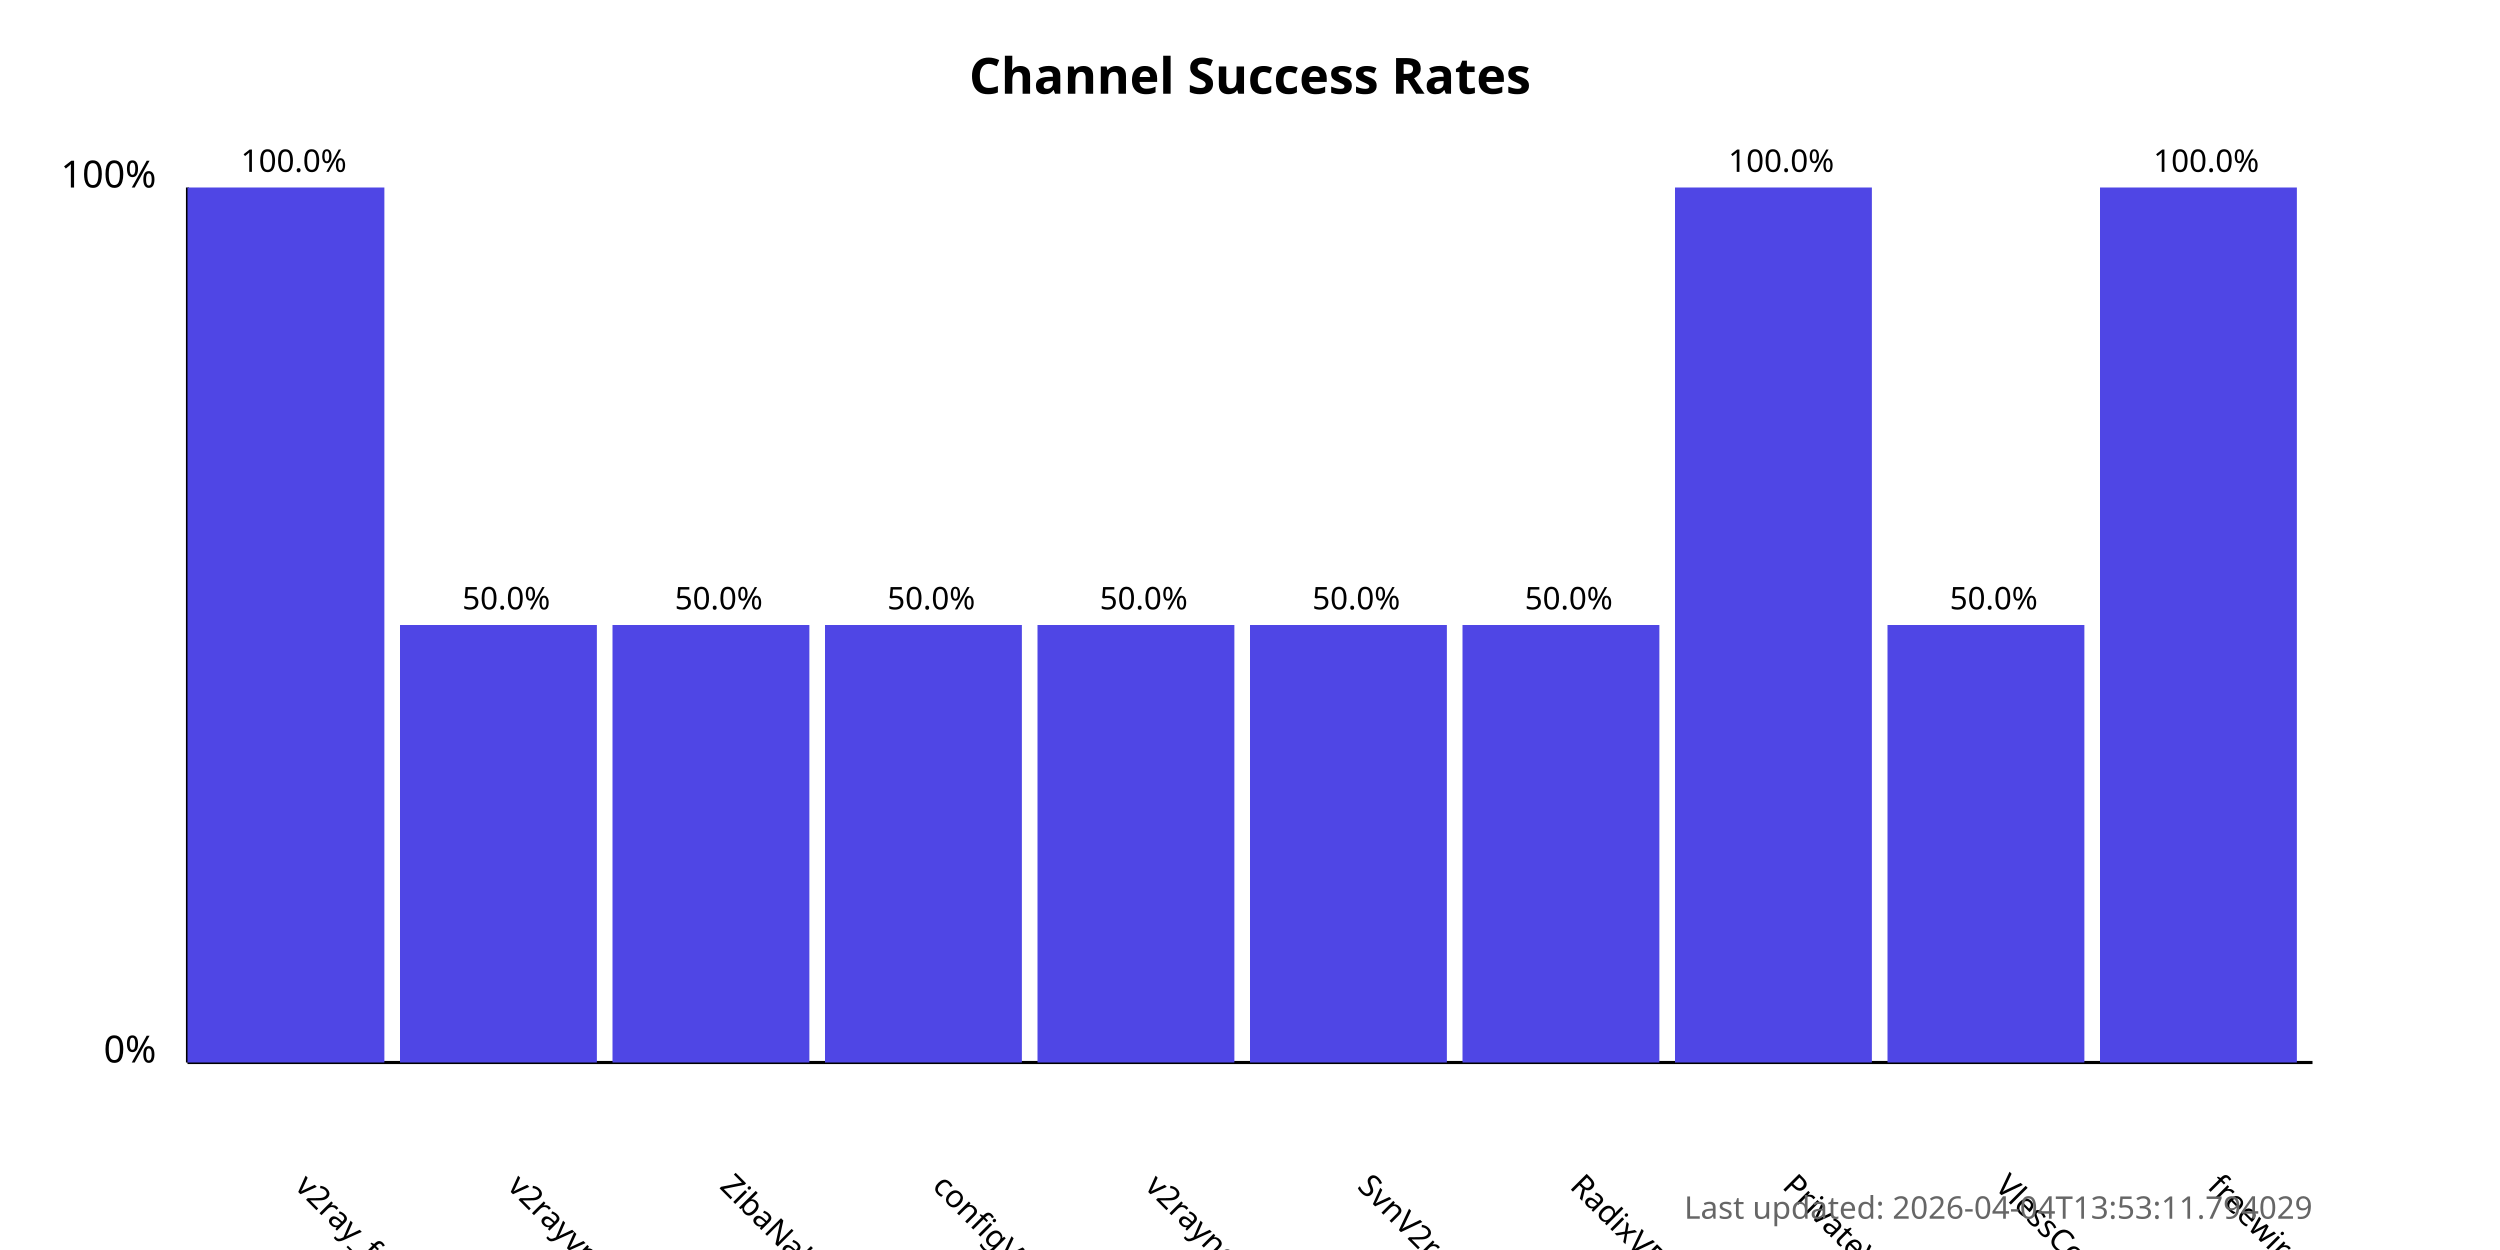
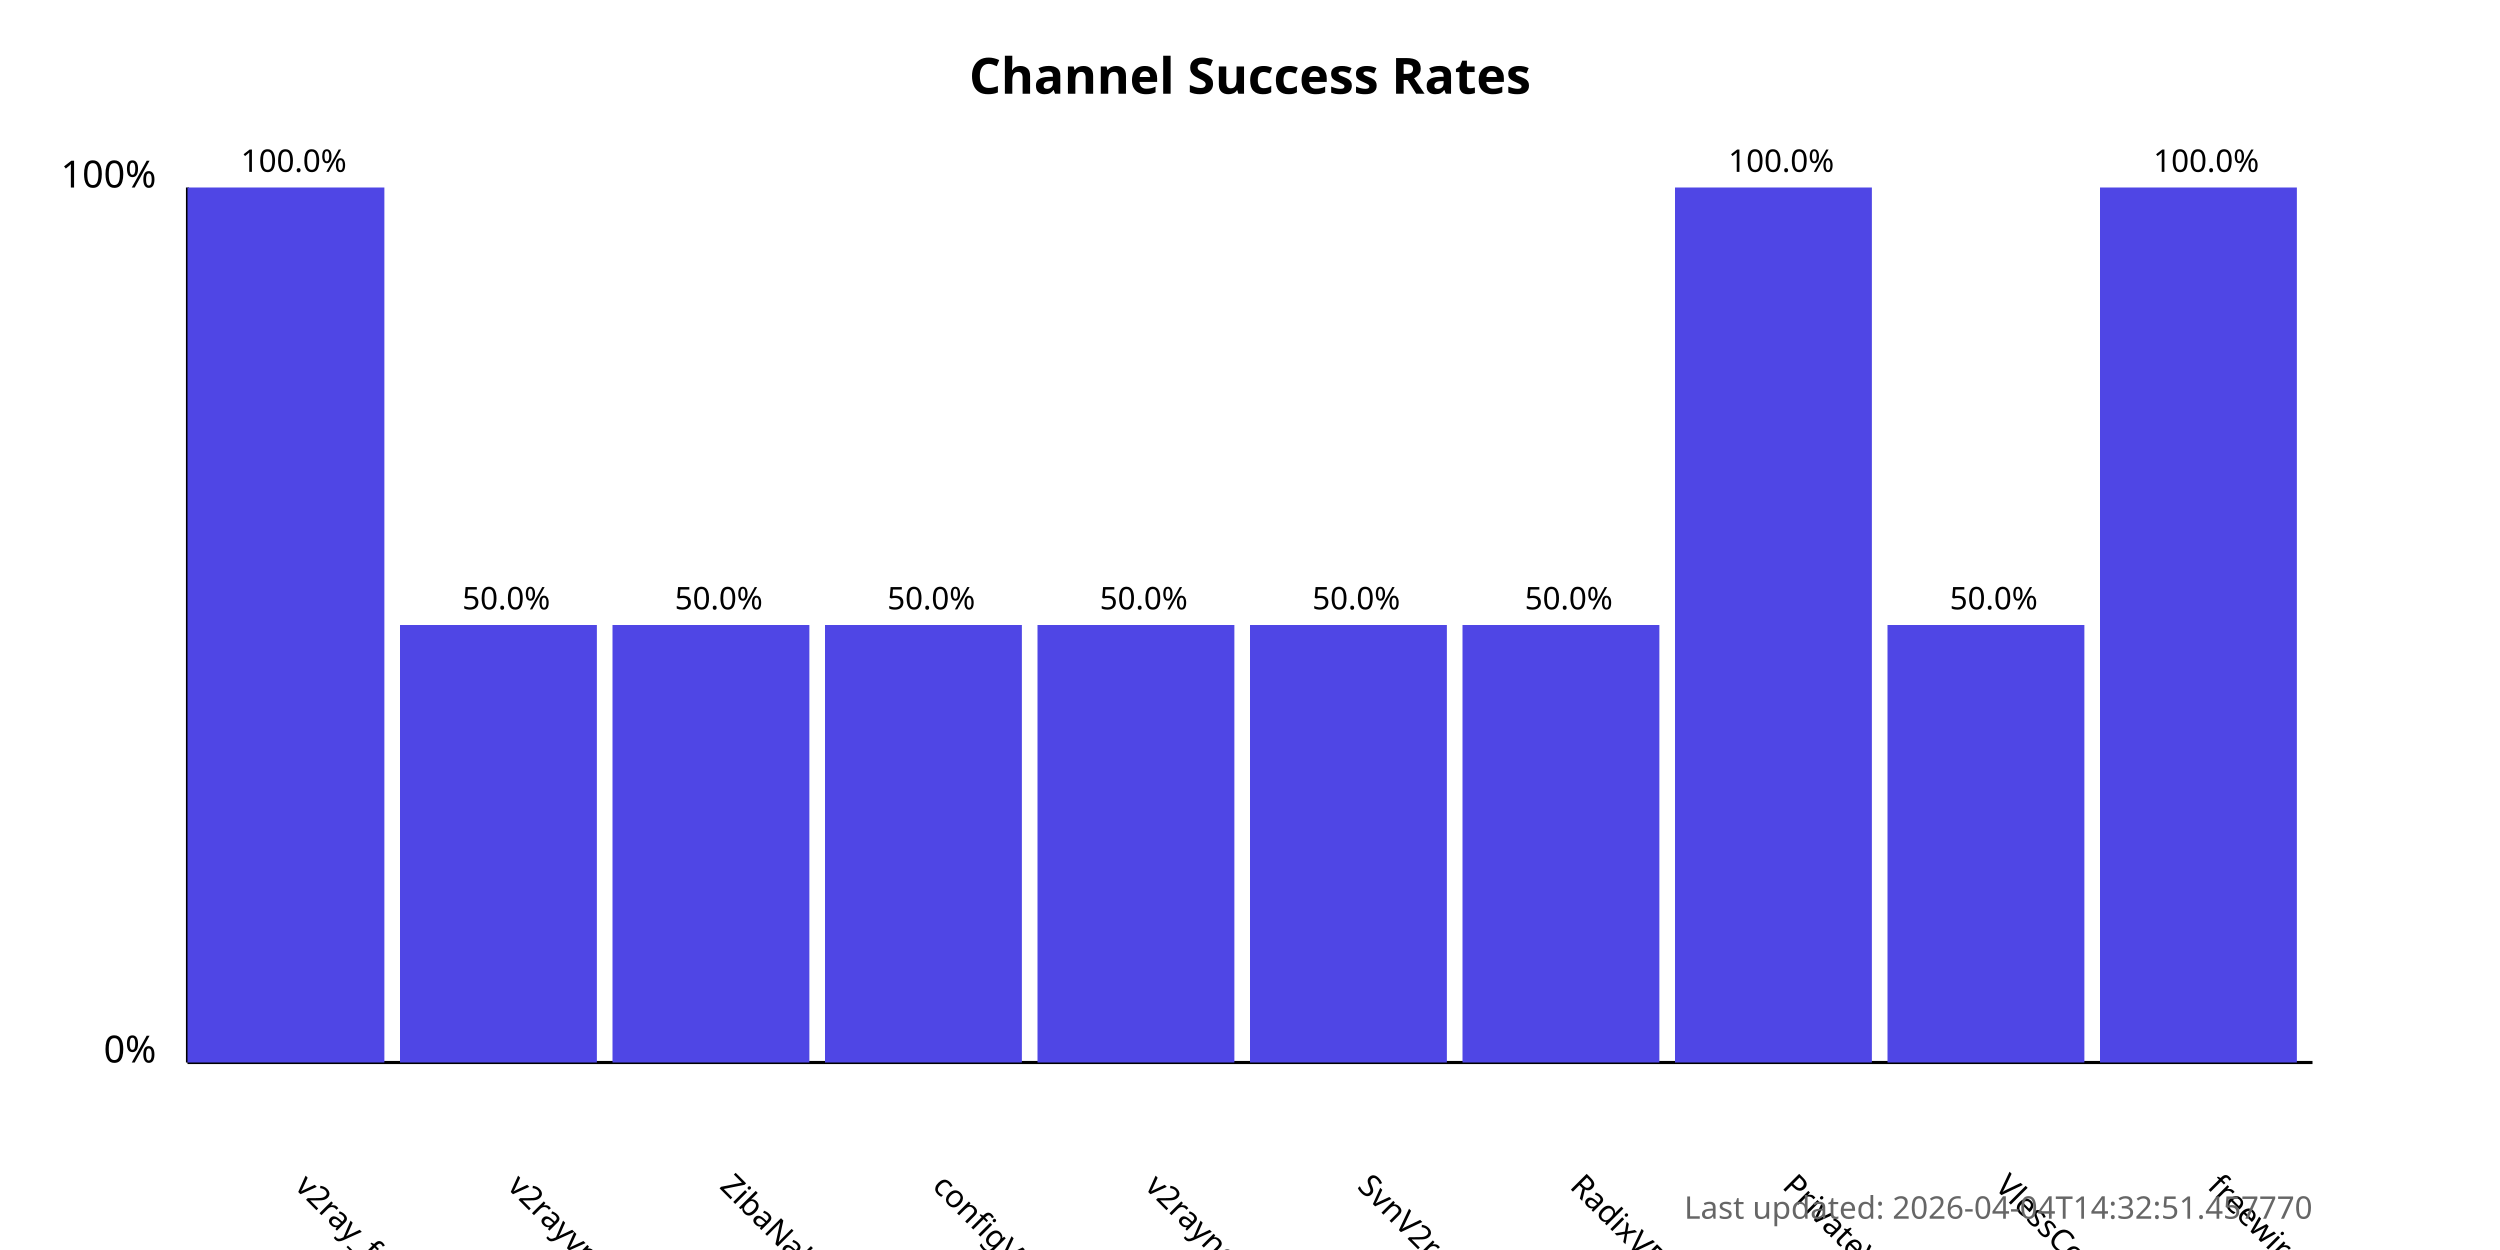
<svg xmlns="http://www.w3.org/2000/svg" width="800" height="400">
  <style>
            .chart-title { font: bold 16px sans-serif; }
            .axis-label { font: 12px sans-serif; }
            .tick-label { font: 10px sans-serif; }
            .bar { fill: #4f46e5; }
            .bar:hover { fill: #6366f1; }
            .timestamp { font: 10px sans-serif; fill: #666; }
        </style>
  <text x="400.0" y="30" text-anchor="middle" class="chart-title">
            Channel Success Rates
        </text>
  <line x1="60" y1="340" x2="60" y2="60" stroke="black" stroke-width="1" />
  <line x1="60" y1="340" x2="740" y2="340" stroke="black" stroke-width="1" />
  <text x="50" y="340" text-anchor="end" class="axis-label">0%</text>
  <text x="50" y="60" text-anchor="end" class="axis-label">100%</text>
  <g>
    <rect x="60" y="60.0" width="63.0" height="280.0" class="bar" />
    <text x="94.0" y="380" transform="rotate(45, 94.0, 380)" text-anchor="start" class="tick-label">
                v2ray_free_conf
            </text>
    <text x="94.0" y="55.0" text-anchor="middle" class="tick-label">
                100.0%
            </text>
  </g>
  <g>
    <rect x="128.0" y="200.0" width="63.0" height="140.0" class="bar" />
    <text x="162.0" y="380" transform="rotate(45, 162.0, 380)" text-anchor="start" class="tick-label">
                v2rayvpno
            </text>
    <text x="162.0" y="195.0" text-anchor="middle" class="tick-label">
                50.0%
            </text>
  </g>
  <g>
    <rect x="196.0" y="200.0" width="63.0" height="140.0" class="bar" />
    <text x="230.0" y="380" transform="rotate(45, 230.0, 380)" text-anchor="start" class="tick-label">
                ZibaNabz
            </text>
    <text x="230.0" y="195.0" text-anchor="middle" class="tick-label">
                50.0%
            </text>
  </g>
  <g>
    <rect x="264.0" y="200.0" width="63.0" height="140.0" class="bar" />
    <text x="298.0" y="380" transform="rotate(45, 298.0, 380)" text-anchor="start" class="tick-label">
                configV2rayForFree
            </text>
    <text x="298.0" y="195.0" text-anchor="middle" class="tick-label">
                50.0%
            </text>
  </g>
  <g>
    <rect x="332.0" y="200.0" width="63.0" height="140.0" class="bar" />
    <text x="366.0" y="380" transform="rotate(45, 366.0, 380)" text-anchor="start" class="tick-label">
                v2rayngvpn
            </text>
    <text x="366.0" y="195.0" text-anchor="middle" class="tick-label">
                50.0%
            </text>
  </g>
  <g>
    <rect x="400.0" y="200.0" width="63.0" height="140.0" class="bar" />
    <text x="434.0" y="380" transform="rotate(45, 434.0, 380)" text-anchor="start" class="tick-label">
                SvnV2ray
            </text>
    <text x="434.0" y="195.0" text-anchor="middle" class="tick-label">
                50.0%
            </text>
  </g>
  <g>
    <rect x="468.0" y="200.0" width="63.0" height="140.0" class="bar" />
    <text x="502.0" y="380" transform="rotate(45, 502.0, 380)" text-anchor="start" class="tick-label">
                RadixVPN
            </text>
    <text x="502.0" y="195.0" text-anchor="middle" class="tick-label">
                50.0%
            </text>
  </g>
  <g>
    <rect x="536.0" y="60.0" width="63.0" height="280.0" class="bar" />
    <text x="570.0" y="380" transform="rotate(45, 570.0, 380)" text-anchor="start" class="tick-label">
                PrivateVPNs
            </text>
    <text x="570.0" y="55.0" text-anchor="middle" class="tick-label">
                100.0%
            </text>
  </g>
  <g>
    <rect x="604.0" y="200.0" width="63.0" height="140.0" class="bar" />
    <text x="638.0" y="380" transform="rotate(45, 638.0, 380)" text-anchor="start" class="tick-label">
                VlessConfig
            </text>
    <text x="638.0" y="195.0" text-anchor="middle" class="tick-label">
                50.0%
            </text>
  </g>
  <g>
    <rect x="672.0" y="60.0" width="63.0" height="280.0" class="bar" />
    <text x="706.0" y="380" transform="rotate(45, 706.0, 380)" text-anchor="start" class="tick-label">
                freewireguard
            </text>
    <text x="706.0" y="55.0" text-anchor="middle" class="tick-label">
                100.0%
            </text>
  </g>
  <text x="740" y="390" text-anchor="end" class="timestamp">
-             Last updated: 2026-04-04T13:53:11.794029
+             Last updated: 2026-04-04T14:32:51.457770
        </text>
</svg>
